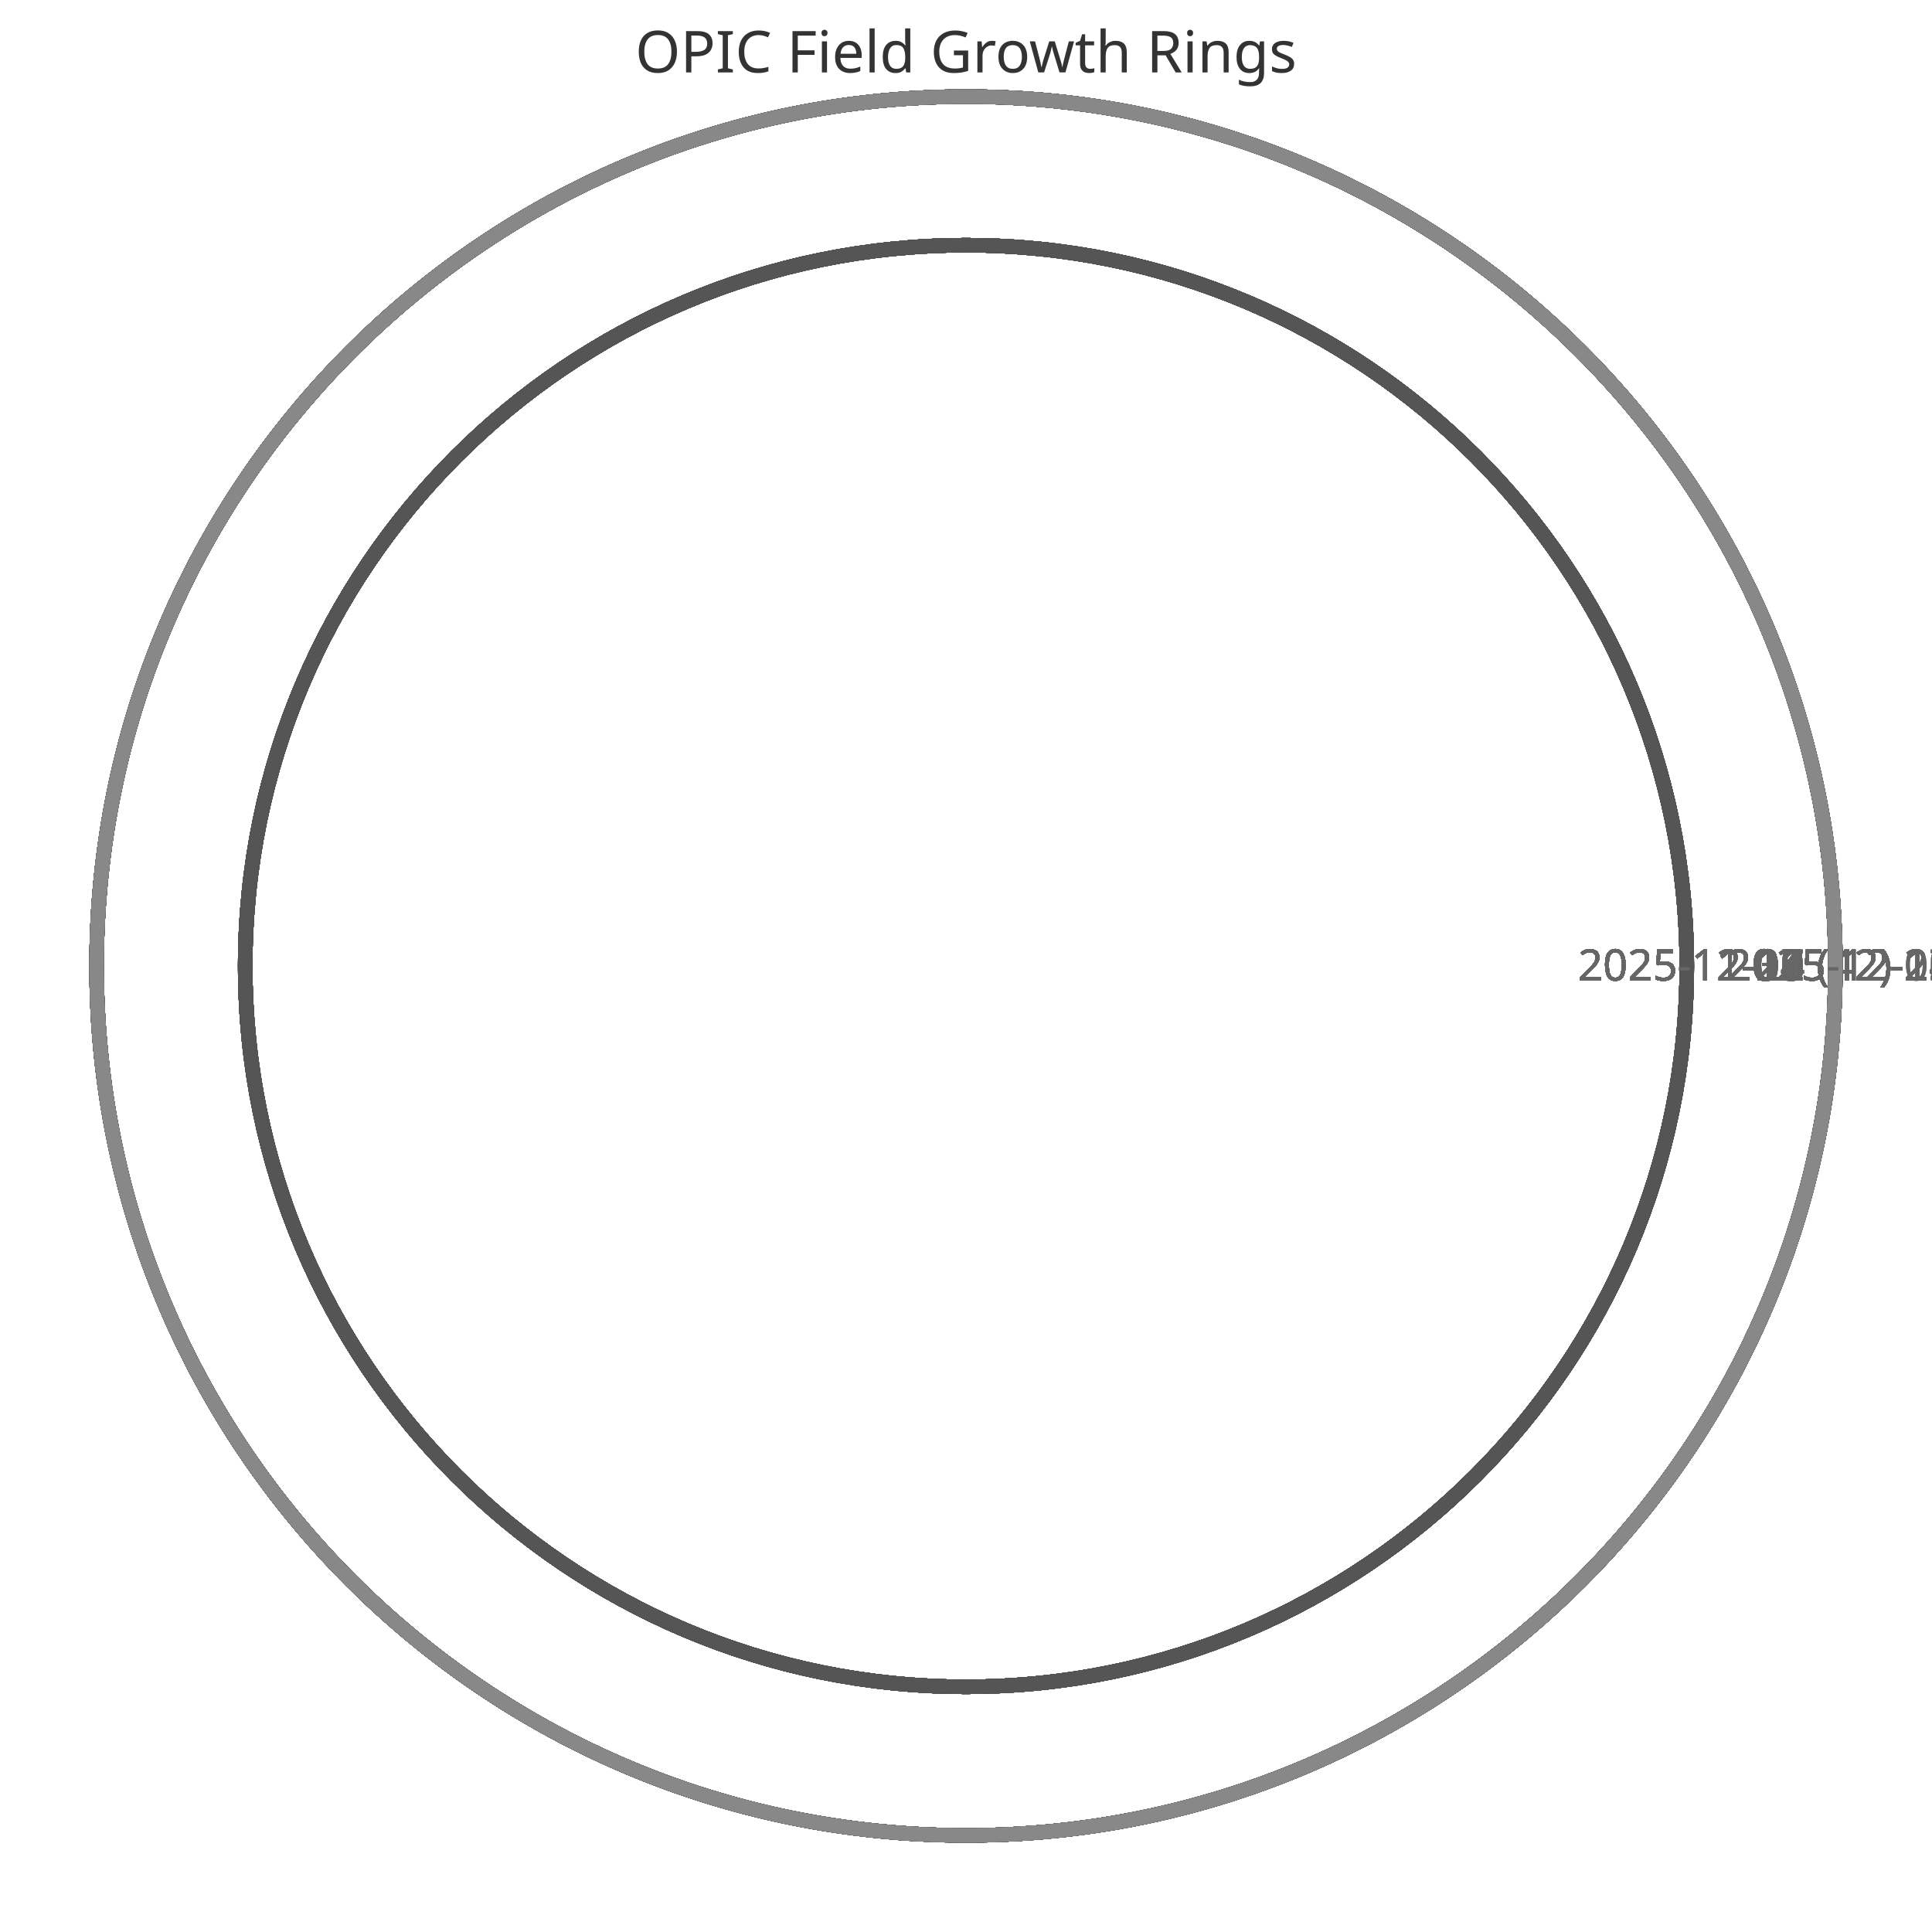
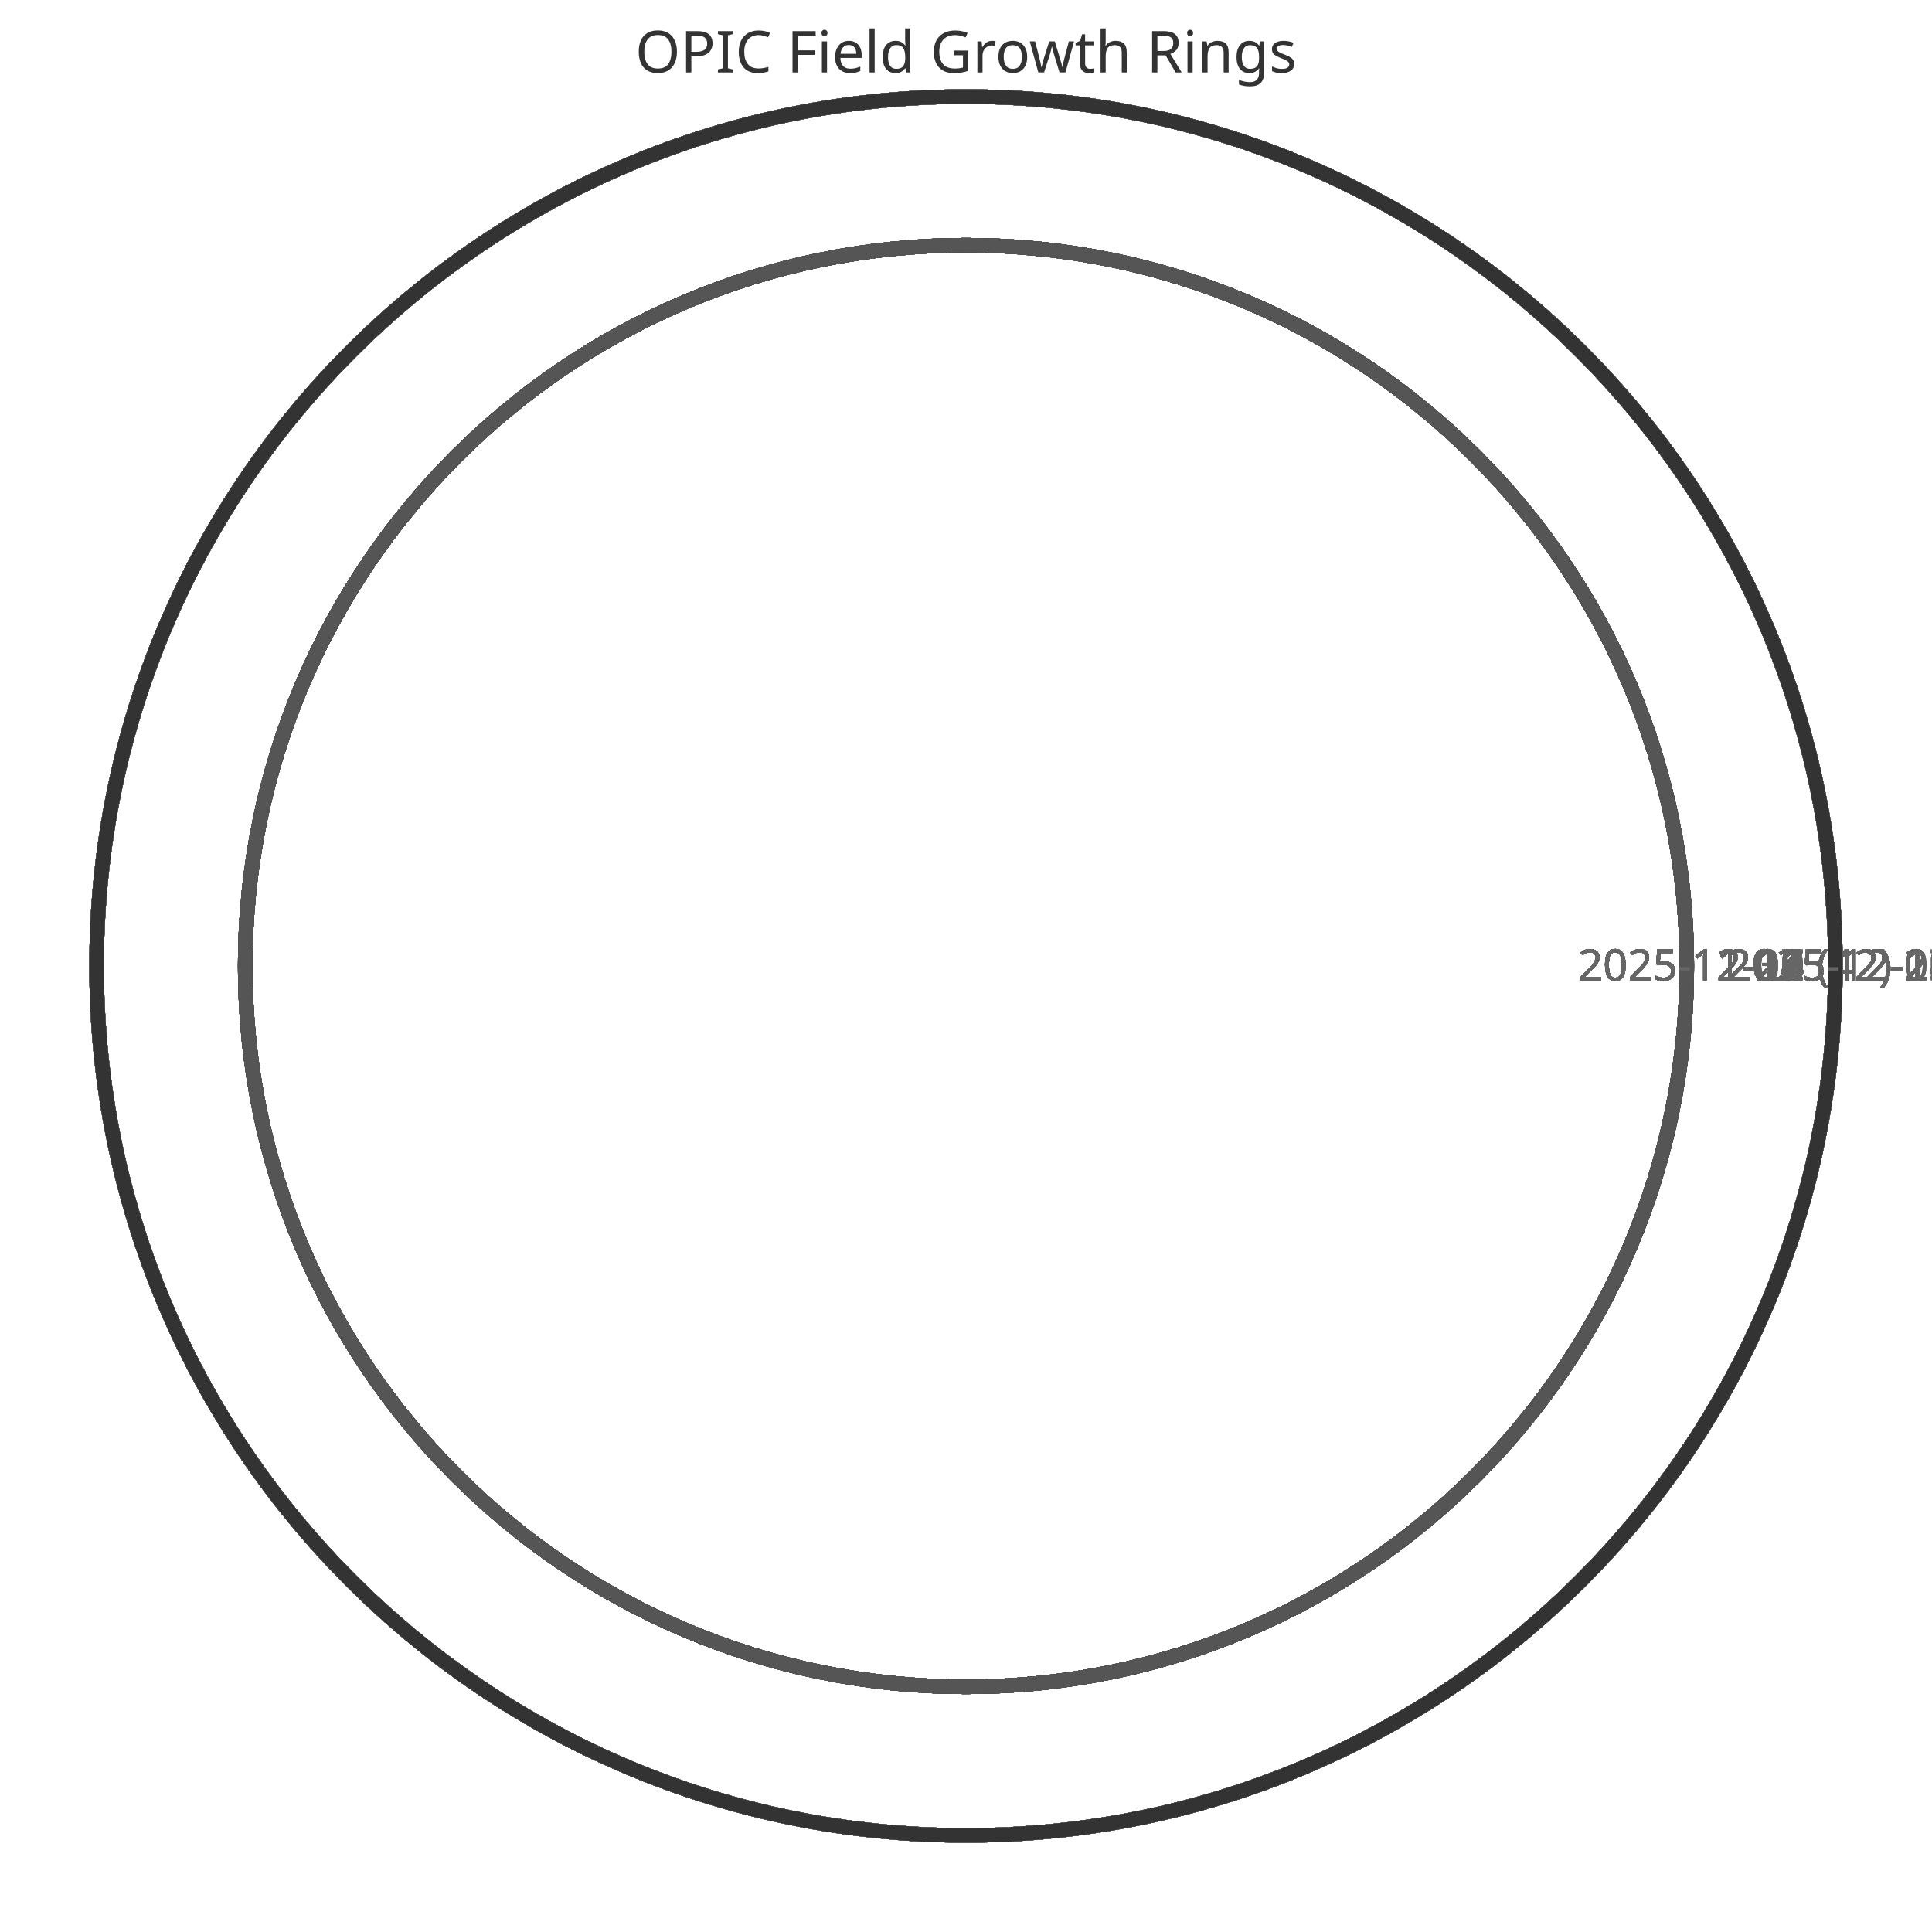
<svg xmlns="http://www.w3.org/2000/svg" width="400" height="400" viewBox="0 0 400 400">
  <style>
    .ring{fill:none;stroke-width:3}
    .label{font:9px sans-serif;fill:#666;text-anchor:middle}
    .title{font:12px sans-serif;fill:#333;text-anchor:middle}
  </style>
  <text x="200" y="15" class="title">OPIC Field Growth Rings</text>
  <circle cx="200" cy="200" r="149.231" class="ring" stroke="#333" />
  <text x="359.231" y="203" class="label">2025-11-11 (42)</text>
  <circle cx="200" cy="200" r="149.231" class="ring" stroke="#444" />
  <text x="359.231" y="203" class="label">2025-11-12 (42)</text>
  <circle cx="200" cy="200" r="149.231" class="ring" stroke="#555" />
  <text x="359.231" y="203" class="label">2025-11-13 (42)</text>
  <circle cx="200" cy="200" r="149.231" class="ring" stroke="#666" />
  <text x="359.231" y="203" class="label">2025-11-14 (42)</text>
  <circle cx="200" cy="200" r="149.231" class="ring" stroke="#777" />
  <text x="359.231" y="203" class="label">2025-11-15 (42)</text>
  <circle cx="200" cy="200" r="149.231" class="ring" stroke="#888" />
  <text x="359.231" y="203" class="label">2025-11-16 (42)</text>
  <circle cx="200" cy="200" r="149.231" class="ring" stroke="#333" />
  <text x="359.231" y="203" class="label">2025-11-17 (42)</text>
  <circle cx="200" cy="200" r="149.231" class="ring" stroke="#444" />
  <text x="359.231" y="203" class="label">2025-11-18 (42)</text>
  <circle cx="200" cy="200" r="149.231" class="ring" stroke="#555" />
  <text x="359.231" y="203" class="label">2025-11-19 (42)</text>
  <circle cx="200" cy="200" r="149.231" class="ring" stroke="#666" />
  <text x="359.231" y="203" class="label">2025-11-20 (42)</text>
  <circle cx="200" cy="200" r="149.231" class="ring" stroke="#777" />
  <text x="359.231" y="203" class="label">2025-11-21 (42)</text>
  <circle cx="200" cy="200" r="149.231" class="ring" stroke="#888" />
  <text x="359.231" y="203" class="label">2025-11-22 (42)</text>
  <circle cx="200" cy="200" r="149.231" class="ring" stroke="#333" />
  <text x="359.231" y="203" class="label">2025-11-23 (42)</text>
  <circle cx="200" cy="200" r="149.231" class="ring" stroke="#444" />
  <text x="359.231" y="203" class="label">2025-11-24 (42)</text>
  <circle cx="200" cy="200" r="149.231" class="ring" stroke="#555" />
  <text x="359.231" y="203" class="label">2025-11-25 (42)</text>
  <circle cx="200" cy="200" r="149.231" class="ring" stroke="#666" />
  <text x="359.231" y="203" class="label">2025-11-26 (42)</text>
  <circle cx="200" cy="200" r="149.231" class="ring" stroke="#777" />
  <text x="359.231" y="203" class="label">2025-11-27 (42)</text>
  <circle cx="200" cy="200" r="149.231" class="ring" stroke="#888" />
  <text x="359.231" y="203" class="label">2025-11-28 (42)</text>
  <circle cx="200" cy="200" r="149.231" class="ring" stroke="#333" />
  <text x="359.231" y="203" class="label">2025-11-29 (42)</text>
  <circle cx="200" cy="200" r="149.231" class="ring" stroke="#444" />
  <text x="359.231" y="203" class="label">2025-11-30 (42)</text>
  <circle cx="200" cy="200" r="149.231" class="ring" stroke="#555" />
  <text x="359.231" y="203" class="label">2025-12-01 (42)</text>
  <circle cx="200" cy="200" r="149.231" class="ring" stroke="#666" />
  <text x="359.231" y="203" class="label">2025-12-02 (42)</text>
  <circle cx="200" cy="200" r="149.231" class="ring" stroke="#777" />
  <text x="359.231" y="203" class="label">2025-12-03 (42)</text>
  <circle cx="200" cy="200" r="149.231" class="ring" stroke="#888" />
  <text x="359.231" y="203" class="label">2025-12-04 (42)</text>
  <circle cx="200" cy="200" r="149.231" class="ring" stroke="#333" />
  <text x="359.231" y="203" class="label">2025-12-05 (42)</text>
  <circle cx="200" cy="200" r="149.231" class="ring" stroke="#444" />
  <text x="359.231" y="203" class="label">2025-12-06 (42)</text>
  <circle cx="200" cy="200" r="149.231" class="ring" stroke="#555" />
  <text x="359.231" y="203" class="label">2025-12-07 (42)</text>
  <circle cx="200" cy="200" r="180.0" class="ring" stroke="#666" />
  <text x="390.0" y="203" class="label">2025-12-08 (52)</text>
  <circle cx="200" cy="200" r="180.0" class="ring" stroke="#777" />
  <text x="390.0" y="203" class="label">2025-12-09 (52)</text>
  <circle cx="200" cy="200" r="180.0" class="ring" stroke="#888" />
  <text x="390.0" y="203" class="label">2025-12-10 (52)</text>
  <circle cx="200" cy="200" r="180.0" class="ring" stroke="#333" />
  <text x="390.0" y="203" class="label">2025-12-11 (52)</text>
  <circle cx="200" cy="200" r="180.0" class="ring" stroke="#444" />
  <text x="390.0" y="203" class="label">2025-12-12 (52)</text>
  <circle cx="200" cy="200" r="180.0" class="ring" stroke="#555" />
  <text x="390.0" y="203" class="label">2025-12-13 (52)</text>
  <circle cx="200" cy="200" r="180.0" class="ring" stroke="#666" />
  <text x="390.0" y="203" class="label">2025-12-14 (52)</text>
  <circle cx="200" cy="200" r="180.0" class="ring" stroke="#777" />
  <text x="390.0" y="203" class="label">2025-12-15 (52)</text>
  <circle cx="200" cy="200" r="180.0" class="ring" stroke="#888" />
  <text x="390.0" y="203" class="label">2025-12-16 (52)</text>
  <circle cx="200" cy="200" r="180.0" class="ring" stroke="#333" />
  <text x="390.0" y="203" class="label">2025-12-17 (52)</text>
  <circle cx="200" cy="200" r="180.0" class="ring" stroke="#444" />
  <text x="390.0" y="203" class="label">2025-12-18 (52)</text>
  <circle cx="200" cy="200" r="180.0" class="ring" stroke="#555" />
  <text x="390.0" y="203" class="label">2025-12-19 (52)</text>
  <circle cx="200" cy="200" r="180.0" class="ring" stroke="#666" />
  <text x="390.0" y="203" class="label">2025-12-20 (52)</text>
  <circle cx="200" cy="200" r="180.0" class="ring" stroke="#777" />
  <text x="390.0" y="203" class="label">2025-12-21 (52)</text>
  <circle cx="200" cy="200" r="180.0" class="ring" stroke="#888" />
  <text x="390.0" y="203" class="label">2025-12-22 (52)</text>
  <circle cx="200" cy="200" r="180.0" class="ring" stroke="#333" />
  <text x="390.0" y="203" class="label">2025-12-23 (52)</text>
  <circle cx="200" cy="200" r="180.0" class="ring" stroke="#444" />
  <text x="390.0" y="203" class="label">2025-12-24 (52)</text>
  <circle cx="200" cy="200" r="180.0" class="ring" stroke="#555" />
  <text x="390.0" y="203" class="label">2025-12-25 (52)</text>
  <circle cx="200" cy="200" r="180.0" class="ring" stroke="#666" />
  <text x="390.0" y="203" class="label">2025-12-26 (52)</text>
  <circle cx="200" cy="200" r="180.0" class="ring" stroke="#777" />
  <text x="390.0" y="203" class="label">2025-12-27 (52)</text>
  <circle cx="200" cy="200" r="180.0" class="ring" stroke="#888" />
  <text x="390.0" y="203" class="label">2025-12-28 (52)</text>
+   <circle cx="200" cy="200" r="180.0" class="ring" stroke="#333" />
+   <text x="390.0" y="203" class="label">2025-12-29 (52)</text>
</svg>
